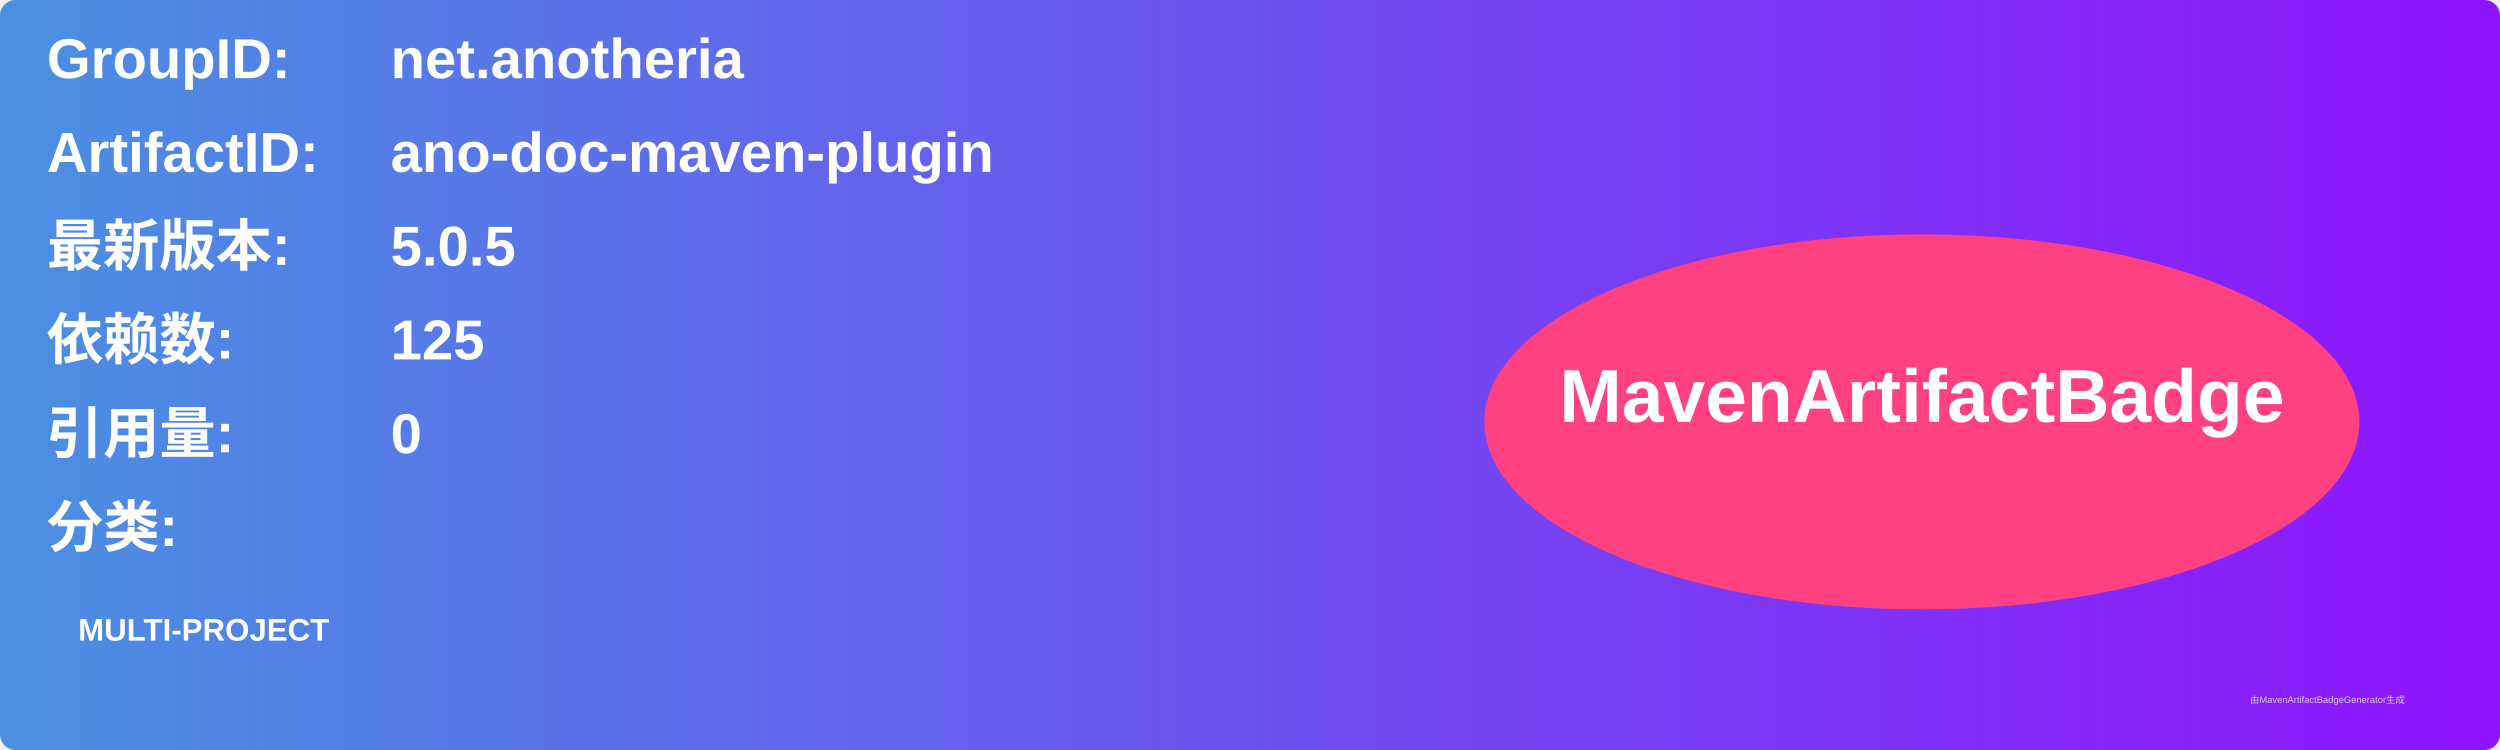
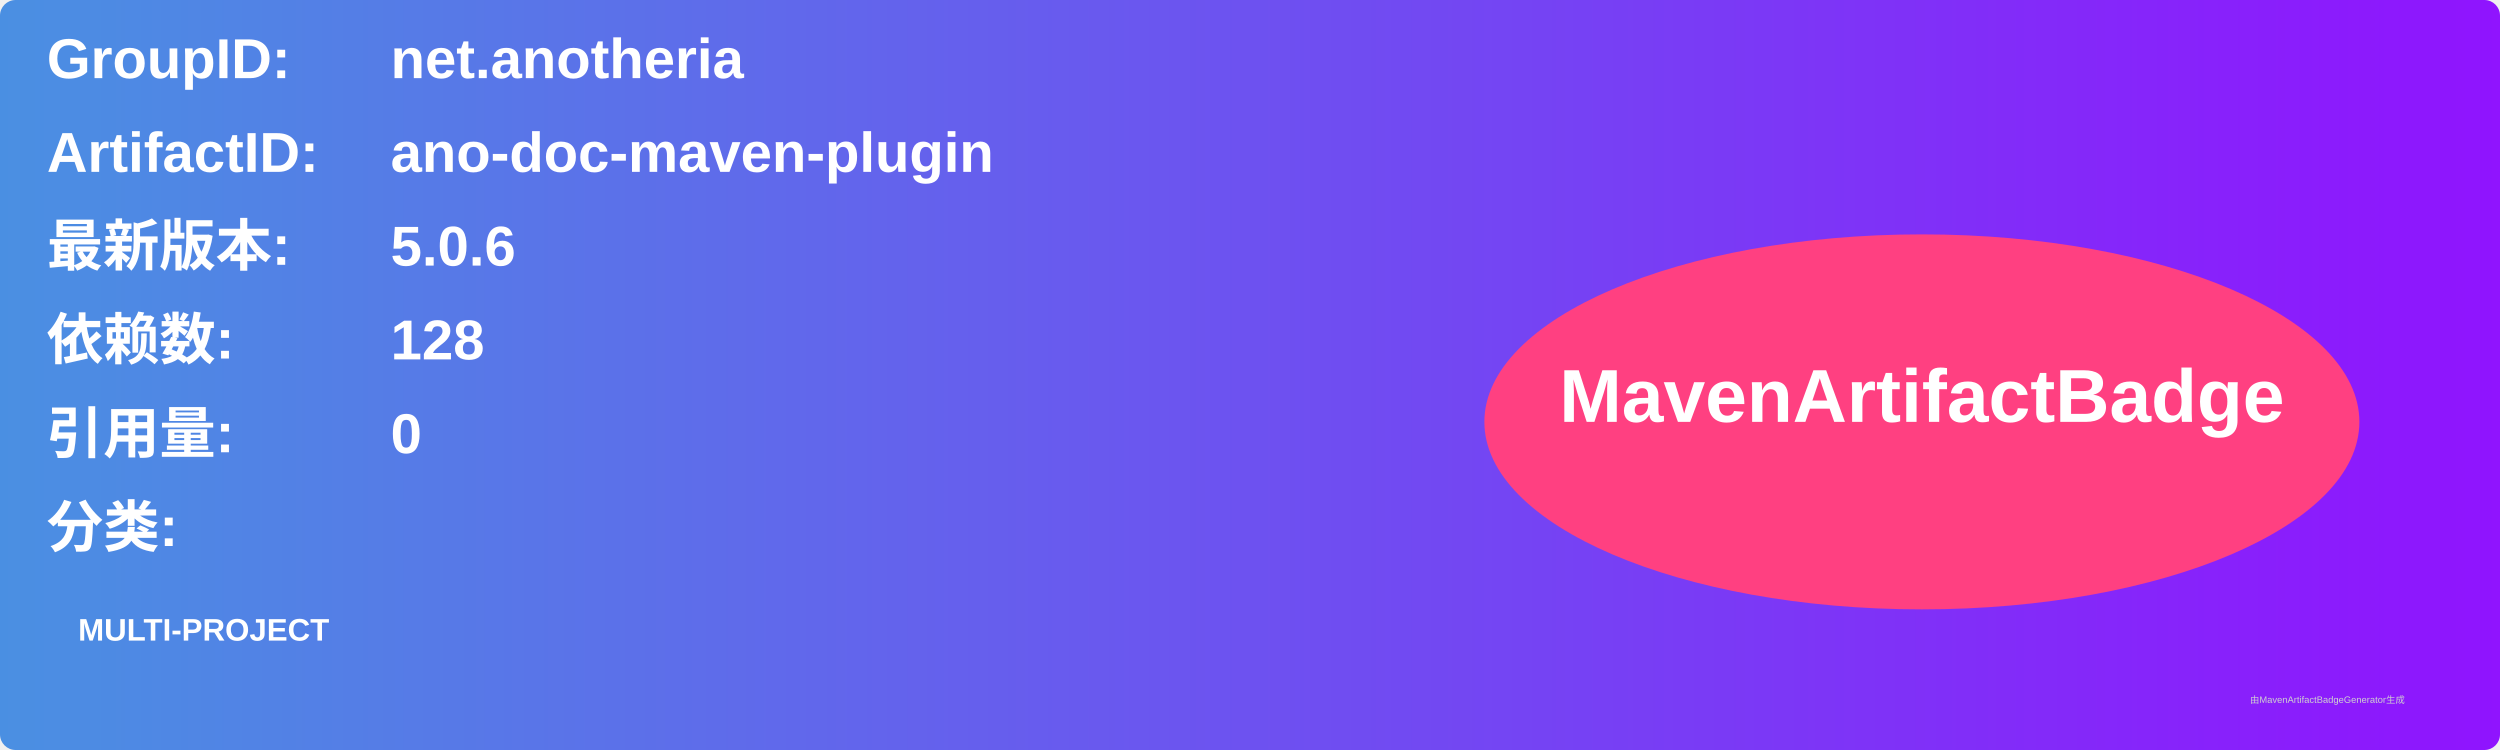
<svg xmlns="http://www.w3.org/2000/svg" width="800" height="240" viewBox="0 0 800 240">
  <linearGradient id="grad" x1="0%" y1="0%" x2="100%" y2="0%">
    <stop offset="0%" stop-color="#4a90e2" />
    <stop offset="100%" stop-color="#9013fe" />
  </linearGradient>
  <rect width="100%" height="100%" rx="5" ry="5" fill="url(#grad)" />
  <g transform="translate(15, 15)">
    <text x="0" y="10" font-family="Arial" font-size="18" fill="white" font-weight="bold" width="260">GroupID:</text>
    <text x="110" y="10" font-family="Arial" font-size="18" fill="white" font-weight="bold" width="460">net.anotheria</text>
    <text x="0" y="40" font-family="Arial" font-size="18" fill="white" font-weight="bold" width="260">ArtifactID:</text>
    <text x="110" y="40" font-family="Arial" font-size="18" fill="white" font-weight="bold" width="460">ano-doc-maven-plugin</text>
    <text x="0" y="70" font-family="Arial" font-size="18" fill="white" font-weight="bold">最新版本:</text>
    <text x="110" y="70" font-family="Arial" font-size="18" fill="white" font-weight="bold">
-       <tspan font-weight="bold">5.0.5</tspan>
+       <tspan font-weight="bold">5.0.6</tspan>
    </text>
    <text x="0" y="100" font-family="Arial" font-size="18" fill="white" font-weight="bold">依赖数: </text>
    <text x="110" y="100" font-family="Arial" font-size="18" fill="white">
-       <tspan font-weight="bold">125</tspan>
+       <tspan font-weight="bold">128</tspan>
    </text>
    <text x="0" y="130" font-family="Arial" font-size="18" fill="white" font-weight="bold">引用量: </text>
    <text x="110" y="130" font-family="Arial" font-size="18" fill="white">
      <tspan font-weight="bold">0</tspan>
    </text>
    <text x="0" y="160" font-family="Arial" font-size="18" fill="white" font-weight="bold">分类:</text>
    <text x="10" y="190" font-family="Arial" font-size="10" fill="white">
      <tspan font-weight="bold">MULTI-PROJECT</tspan>
    </text>
    <ellipse cx="600" cy="120" rx="140" ry="60" fill="#ff4081" />
    <text x="600" y="120" text-anchor="middle" font-family="Arial" font-size="24" fill="white" font-weight="bold">MavenArtifactBadge</text>
  </g>
  <text x="720" y="225" font-family="Arial" font-size="3" fill="#d0d0d0">由MavenArtifactBadgeGenerator生成</text>
</svg>
